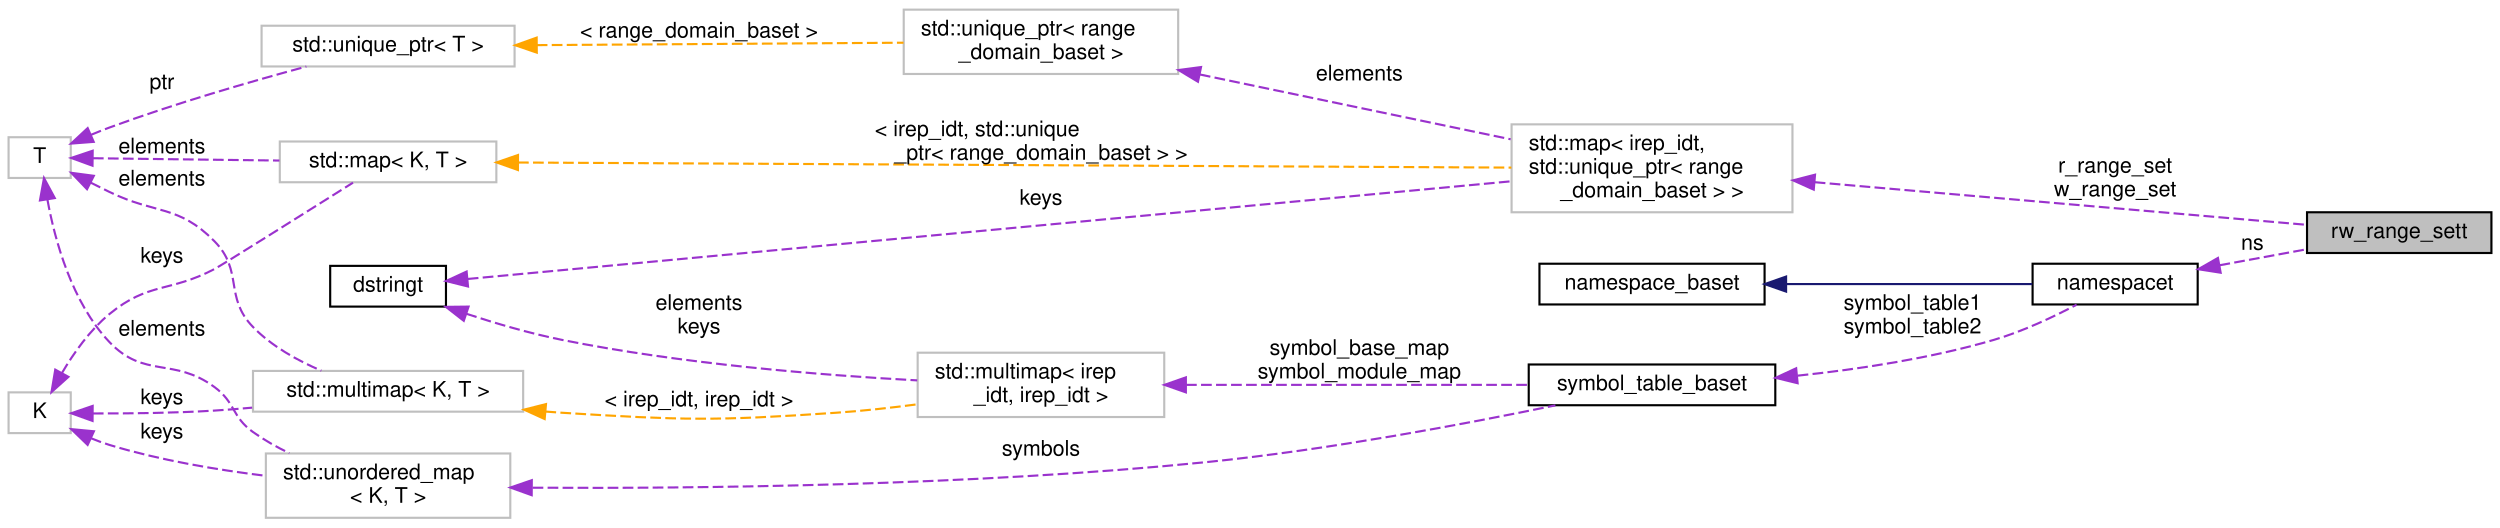
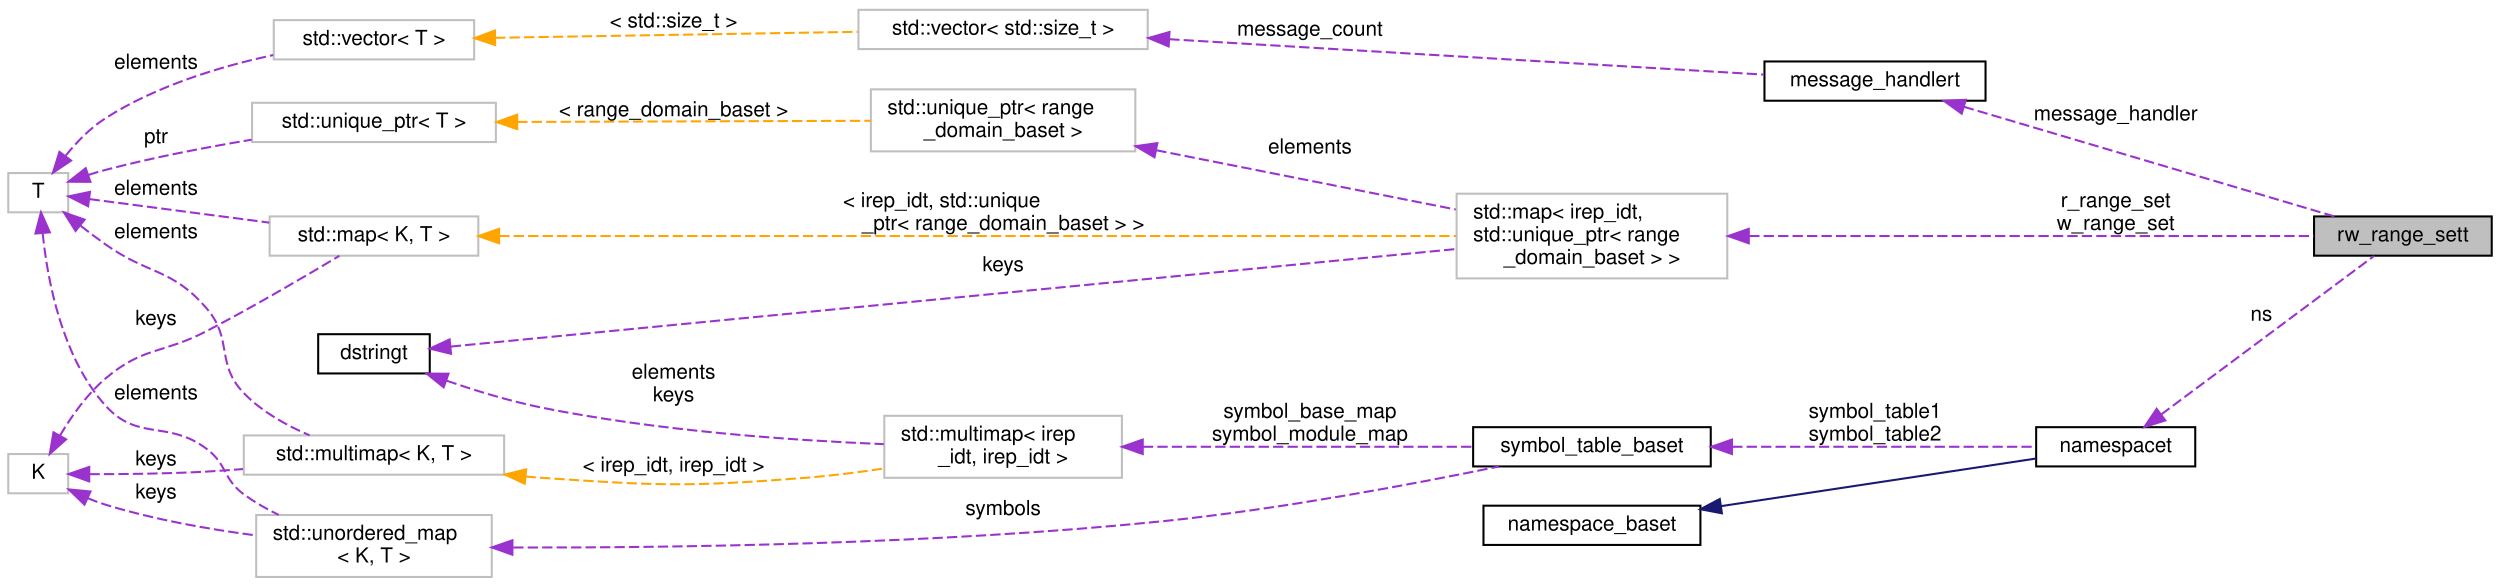
- <svg xmlns="http://www.w3.org/2000/svg" xmlns:xlink="http://www.w3.org/1999/xlink" width="1166pt" height="246pt" viewBox="0.00 0.00 1166.00 246.00">
-   <g id="graph0" class="graph" transform="scale(1 1) rotate(0) translate(4 242)">
+ <svg xmlns="http://www.w3.org/2000/svg" xmlns:xlink="http://www.w3.org/1999/xlink" width="1210pt" height="284pt" viewBox="0.00 0.00 1210.00 283.50">
+   <g id="graph0" class="graph" transform="scale(1 1) rotate(0) translate(4 279.5)">
    <g id="node1" class="node">
      <g id="a_node1">
        <a xlink:title=" ">
-           <polygon fill="#bfbfbf" stroke="black" points="1072,-124 1072,-143 1158,-143 1158,-124 1072,-124" />
-           <text text-anchor="middle" x="1115" y="-131" font-family="Helvetica,sans-Serif" font-size="10.00">rw_range_sett</text>
+           <polygon fill="#bfbfbf" stroke="black" points="1116,-156 1116,-175 1202,-175 1202,-156 1116,-156" />
+           <text text-anchor="middle" x="1159" y="-163" font-family="Helvetica,sans-Serif" font-size="10.00">rw_range_sett</text>
        </a>
      </g>
    </g>
    <g id="node2" class="node">
      <g id="a_node2">
-         <a xlink:href="classnamespacet.html" target="_top" xlink:title="A namespacet is essentially one or two symbol tables bound together, to allow for symbol lookups in t...">
-           <polygon fill="none" stroke="black" points="944,-100 944,-119 1021,-119 1021,-100 944,-100" />
-           <text text-anchor="middle" x="982.5" y="-107" font-family="Helvetica,sans-Serif" font-size="10.00">namespacet</text>
+         <a xlink:href="classmessage__handlert.html" target="_top" xlink:title=" ">
+           <polygon fill="none" stroke="black" points="850,-231 850,-250 957,-250 957,-231 850,-231" />
+           <text text-anchor="middle" x="903.5" y="-238" font-family="Helvetica,sans-Serif" font-size="10.00">message_handlert</text>
        </a>
      </g>
    </g>
    <g id="edge1" class="edge">
-       <path fill="none" stroke="#9a32cd" stroke-dasharray="5,2" d="M1031.16,-118.27C1044.46,-120.71 1058.8,-123.35 1071.76,-125.73" />
-       <polygon fill="#9a32cd" stroke="#9a32cd" points="1031.71,-114.81 1021.25,-116.44 1030.45,-121.69 1031.71,-114.81" />
-       <text text-anchor="middle" x="1046.5" y="-125.5" font-family="Helvetica,sans-Serif" font-size="10.00"> ns</text>
+       <path fill="none" stroke="#9a32cd" stroke-dasharray="5,2" d="M946.48,-228.08C996.87,-213.17 1080.26,-188.5 1125.83,-175.02" />
+       <polygon fill="#9a32cd" stroke="#9a32cd" points="945.46,-224.73 936.86,-230.93 947.45,-231.44 945.46,-224.73" />
+       <text text-anchor="middle" x="1020" y="-221.5" font-family="Helvetica,sans-Serif" font-size="10.00"> message_handler</text>
    </g>
    <g id="node3" class="node">
      <g id="a_node3">
-         <a xlink:href="classnamespace__baset.html" target="_top" xlink:title="Basic interface for a namespace.">
-           <polygon fill="none" stroke="black" points="714,-100 714,-119 819,-119 819,-100 714,-100" />
-           <text text-anchor="middle" x="766.5" y="-107" font-family="Helvetica,sans-Serif" font-size="10.00">namespace_baset</text>
+         <a xlink:title=" ">
+           <polygon fill="none" stroke="#bfbfbf" points="411.5,-256 411.5,-275 551.5,-275 551.5,-256 411.5,-256" />
+           <text text-anchor="middle" x="481.5" y="-263" font-family="Helvetica,sans-Serif" font-size="10.00">std::vector&lt; std::size_t &gt;</text>
        </a>
      </g>
    </g>
    <g id="edge2" class="edge">
-       <path fill="none" stroke="midnightblue" d="M829.22,-109.5C866.25,-109.5 912.15,-109.5 943.83,-109.5" />
-       <polygon fill="midnightblue" stroke="midnightblue" points="829.03,-106 819.03,-109.5 829.03,-113 829.03,-106" />
+       <path fill="none" stroke="#9a32cd" stroke-dasharray="5,2" d="M561.9,-260.77C646.24,-255.75 777.18,-247.96 849.69,-243.64" />
+       <polygon fill="#9a32cd" stroke="#9a32cd" points="561.63,-257.28 551.85,-261.37 562.04,-264.27 561.63,-257.28" />
+       <text text-anchor="middle" x="630" y="-262.5" font-family="Helvetica,sans-Serif" font-size="10.00"> message_count</text>
    </g>
    <g id="node4" class="node">
      <g id="a_node4">
-         <a xlink:href="classsymbol__table__baset.html" target="_top" xlink:title="The symbol table base class interface.">
-           <polygon fill="none" stroke="black" points="709,-53 709,-72 824,-72 824,-53 709,-53" />
-           <text text-anchor="middle" x="766.5" y="-60" font-family="Helvetica,sans-Serif" font-size="10.00">symbol_table_baset</text>
+         <a xlink:title=" ">
+           <polygon fill="none" stroke="#bfbfbf" points="128.5,-251 128.5,-270 225.5,-270 225.5,-251 128.5,-251" />
+           <text text-anchor="middle" x="177" y="-258" font-family="Helvetica,sans-Serif" font-size="10.00">std::vector&lt; T &gt;</text>
        </a>
      </g>
    </g>
    <g id="edge3" class="edge">
-       <path fill="none" stroke="#9a32cd" stroke-dasharray="5,2" d="M834.42,-66.79C863.05,-69.79 896.58,-74.88 926,-83.5 939.48,-87.45 953.81,-94.24 964.54,-99.89" />
-       <polygon fill="#9a32cd" stroke="#9a32cd" points="834.41,-63.27 824.12,-65.78 833.73,-70.24 834.41,-63.27" />
-       <text text-anchor="middle" x="888" y="-97.5" font-family="Helvetica,sans-Serif" font-size="10.00"> symbol_table1</text>
-       <text text-anchor="middle" x="888" y="-86.5" font-family="Helvetica,sans-Serif" font-size="10.00">symbol_table2</text>
+       <path fill="none" stroke="orange" stroke-dasharray="5,2" d="M235.6,-261.45C285.6,-262.28 358.11,-263.48 411.26,-264.36" />
+       <polygon fill="orange" stroke="orange" points="235.65,-257.95 225.6,-261.29 235.54,-264.95 235.65,-257.95" />
+       <text text-anchor="middle" x="322" y="-266.5" font-family="Helvetica,sans-Serif" font-size="10.00"> &lt; std::size_t &gt;</text>
    </g>
    <g id="node5" class="node">
      <g id="a_node5">
        <a xlink:title=" ">
-           <polygon fill="none" stroke="#bfbfbf" points="424,-47.5 424,-77.5 539,-77.5 539,-47.5 424,-47.5" />
-           <text text-anchor="start" x="432" y="-65.5" font-family="Helvetica,sans-Serif" font-size="10.00">std::multimap&lt; irep</text>
-           <text text-anchor="middle" x="481.5" y="-54.5" font-family="Helvetica,sans-Serif" font-size="10.00">_idt, irep_idt &gt;</text>
+           <polygon fill="none" stroke="#bfbfbf" points="0,-177 0,-196 29,-196 29,-177 0,-177" />
+           <text text-anchor="middle" x="14.5" y="-184" font-family="Helvetica,sans-Serif" font-size="10.00">T</text>
        </a>
      </g>
    </g>
    <g id="edge4" class="edge">
-       <path fill="none" stroke="#9a32cd" stroke-dasharray="5,2" d="M549.16,-62.5C597.61,-62.5 662.49,-62.5 708.52,-62.5" />
-       <polygon fill="#9a32cd" stroke="#9a32cd" points="549.09,-59 539.09,-62.5 549.09,-66 549.09,-59" />
-       <text text-anchor="middle" x="630" y="-76.5" font-family="Helvetica,sans-Serif" font-size="10.00"> symbol_base_map</text>
-       <text text-anchor="middle" x="630" y="-65.5" font-family="Helvetica,sans-Serif" font-size="10.00">symbol_module_map</text>
+       <path fill="none" stroke="#9a32cd" stroke-dasharray="5,2" d="M27.86,-204.49C33.1,-210.97 39.69,-217.82 47,-222.5 71.48,-238.17 102.66,-247.58 128.24,-253.12" />
+       <polygon fill="#9a32cd" stroke="#9a32cd" points="30.4,-202.04 21.61,-196.13 24.79,-206.23 30.4,-202.04" />
+       <text text-anchor="middle" x="71.5" y="-246.5" font-family="Helvetica,sans-Serif" font-size="10.00"> elements</text>
+     </g>
+     <g id="node11" class="node">
+       <g id="a_node11">
+         <a xlink:title=" ">
+           <polygon fill="none" stroke="#bfbfbf" points="114,-50 114,-69 240,-69 240,-50 114,-50" />
+           <text text-anchor="middle" x="177" y="-57" font-family="Helvetica,sans-Serif" font-size="10.00">std::multimap&lt; K, T &gt;</text>
+         </a>
+       </g>
+     </g>
+     <g id="edge12" class="edge">
+       <path fill="none" stroke="#9a32cd" stroke-dasharray="5,2" d="M35.02,-170.48C38.93,-167.42 43.05,-164.3 47,-161.5 68.01,-146.58 79.2,-150.04 96,-130.5 108.98,-115.41 100.19,-103.83 114,-89.5 122.71,-80.46 134.71,-73.79 145.83,-69.06" />
+       <polygon fill="#9a32cd" stroke="#9a32cd" points="32.57,-167.96 26.94,-176.94 36.94,-173.43 32.57,-167.96" />
+       <text text-anchor="middle" x="71.5" y="-164.5" font-family="Helvetica,sans-Serif" font-size="10.00"> elements</text>
+     </g>
+     <g id="node13" class="node">
+       <g id="a_node13">
+         <a xlink:title=" ">
+           <polygon fill="none" stroke="#bfbfbf" points="120,-0.5 120,-30.5 234,-30.5 234,-0.5 120,-0.5" />
+           <text text-anchor="start" x="128" y="-18.5" font-family="Helvetica,sans-Serif" font-size="10.00">std::unordered_map</text>
+           <text text-anchor="middle" x="177" y="-7.5" font-family="Helvetica,sans-Serif" font-size="10.00">&lt; K, T &gt;</text>
+         </a>
+       </g>
+     </g>
+     <g id="edge15" class="edge">
+       <path fill="none" stroke="#9a32cd" stroke-dasharray="5,2" d="M16.65,-166.86C18.97,-144.17 25.95,-106.95 47,-83.5 62.82,-65.87 77.07,-76.74 96,-62.5 106.1,-54.9 103.82,-47.99 114,-40.5 119.14,-36.72 124.94,-33.41 130.87,-30.54" />
+       <polygon fill="#9a32cd" stroke="#9a32cd" points="13.15,-166.73 15.83,-176.98 20.12,-167.29 13.15,-166.73" />
+       <text text-anchor="middle" x="71.5" y="-86.5" font-family="Helvetica,sans-Serif" font-size="10.00"> elements</text>
+     </g>
+     <g id="node16" class="node">
+       <g id="a_node16">
+         <a xlink:title=" ">
+           <polygon fill="none" stroke="#bfbfbf" points="118,-211 118,-230 236,-230 236,-211 118,-211" />
+           <text text-anchor="middle" x="177" y="-218" font-family="Helvetica,sans-Serif" font-size="10.00">std::unique_ptr&lt; T &gt;</text>
+         </a>
+       </g>
+     </g>
+     <g id="edge20" class="edge">
+       <path fill="none" stroke="#9a32cd" stroke-dasharray="5,2" d="M38.76,-195.09C41.52,-195.97 44.31,-196.79 47,-197.5 69.89,-203.5 95.47,-208.42 117.78,-212.14" />
+       <polygon fill="#9a32cd" stroke="#9a32cd" points="39.75,-191.73 29.15,-191.8 37.48,-198.35 39.75,-191.73" />
+       <text text-anchor="middle" x="71.5" y="-210.5" font-family="Helvetica,sans-Serif" font-size="10.00"> ptr</text>
+     </g>
+     <g id="node17" class="node">
+       <g id="a_node17">
+         <a xlink:title=" ">
+           <polygon fill="none" stroke="#bfbfbf" points="126.5,-156 126.5,-175 227.5,-175 227.5,-156 126.5,-156" />
+           <text text-anchor="middle" x="177" y="-163" font-family="Helvetica,sans-Serif" font-size="10.00">std::map&lt; K, T &gt;</text>
+         </a>
+       </g>
+     </g>
+     <g id="edge23" class="edge">
+       <path fill="none" stroke="#9a32cd" stroke-dasharray="5,2" d="M39.33,-183.38C62.17,-180.39 97.37,-175.79 126.32,-172" />
+       <polygon fill="#9a32cd" stroke="#9a32cd" points="38.65,-179.94 29.18,-184.71 39.55,-186.88 38.65,-179.94" />
+       <text text-anchor="middle" x="71.5" y="-185.5" font-family="Helvetica,sans-Serif" font-size="10.00"> elements</text>
    </g>
    <g id="node6" class="node">
      <g id="a_node6">
+         <a xlink:href="classnamespacet.html" target="_top" xlink:title="A namespacet is essentially one or two symbol tables bound together, to allow for symbol lookups in t...">
+           <polygon fill="none" stroke="black" points="981.5,-54 981.5,-73 1058.5,-73 1058.5,-54 981.5,-54" />
+           <text text-anchor="middle" x="1020" y="-61" font-family="Helvetica,sans-Serif" font-size="10.00">namespacet</text>
+         </a>
+       </g>
+     </g>
+     <g id="edge5" class="edge">
+       <path fill="none" stroke="#9a32cd" stroke-dasharray="5,2" d="M1042.04,-79.17C1070.75,-100.54 1121.33,-138.2 1145.05,-155.86" />
+       <polygon fill="#9a32cd" stroke="#9a32cd" points="1044,-76.26 1033.89,-73.1 1039.82,-81.88 1044,-76.26" />
+       <text text-anchor="middle" x="1090.5" y="-124.5" font-family="Helvetica,sans-Serif" font-size="10.00"> ns</text>
+     </g>
+     <g id="node7" class="node">
+       <g id="a_node7">
+         <a xlink:href="classnamespace__baset.html" target="_top" xlink:title="Basic interface for a namespace.">
+           <polygon fill="none" stroke="black" points="714,-16 714,-35 819,-35 819,-16 714,-16" />
+           <text text-anchor="middle" x="766.5" y="-23" font-family="Helvetica,sans-Serif" font-size="10.00">namespace_baset</text>
+         </a>
+       </g>
+     </g>
+     <g id="edge6" class="edge">
+       <path fill="none" stroke="midnightblue" d="M828.91,-34.78C876.6,-41.98 941.2,-51.74 981.47,-57.83" />
+       <polygon fill="midnightblue" stroke="midnightblue" points="829.41,-31.31 819,-33.28 828.37,-38.24 829.41,-31.31" />
+     </g>
+     <g id="node8" class="node">
+       <g id="a_node8">
+         <a xlink:href="classsymbol__table__baset.html" target="_top" xlink:title="The symbol table base class interface.">
+           <polygon fill="none" stroke="black" points="709,-54 709,-73 824,-73 824,-54 709,-54" />
+           <text text-anchor="middle" x="766.5" y="-61" font-family="Helvetica,sans-Serif" font-size="10.00">symbol_table_baset</text>
+         </a>
+       </g>
+     </g>
+     <g id="edge7" class="edge">
+       <path fill="none" stroke="#9a32cd" stroke-dasharray="5,2" d="M834.35,-63.5C881.3,-63.5 942.4,-63.5 981.17,-63.5" />
+       <polygon fill="#9a32cd" stroke="#9a32cd" points="834.26,-60 824.26,-63.5 834.26,-67 834.26,-60" />
+       <text text-anchor="middle" x="903.5" y="-77.5" font-family="Helvetica,sans-Serif" font-size="10.00"> symbol_table1</text>
+       <text text-anchor="middle" x="903.5" y="-66.5" font-family="Helvetica,sans-Serif" font-size="10.00">symbol_table2</text>
+     </g>
+     <g id="node9" class="node">
+       <g id="a_node9">
+         <a xlink:title=" ">
+           <polygon fill="none" stroke="#bfbfbf" points="424,-48.5 424,-78.5 539,-78.5 539,-48.5 424,-48.5" />
+           <text text-anchor="start" x="432" y="-66.5" font-family="Helvetica,sans-Serif" font-size="10.00">std::multimap&lt; irep</text>
+           <text text-anchor="middle" x="481.5" y="-55.5" font-family="Helvetica,sans-Serif" font-size="10.00">_idt, irep_idt &gt;</text>
+         </a>
+       </g>
+     </g>
+     <g id="edge8" class="edge">
+       <path fill="none" stroke="#9a32cd" stroke-dasharray="5,2" d="M549.16,-63.5C597.61,-63.5 662.49,-63.5 708.52,-63.5" />
+       <polygon fill="#9a32cd" stroke="#9a32cd" points="549.09,-60 539.09,-63.5 549.09,-67 549.09,-60" />
+       <text text-anchor="middle" x="630" y="-77.5" font-family="Helvetica,sans-Serif" font-size="10.00"> symbol_base_map</text>
+       <text text-anchor="middle" x="630" y="-66.5" font-family="Helvetica,sans-Serif" font-size="10.00">symbol_module_map</text>
+     </g>
+     <g id="node10" class="node">
+       <g id="a_node10">
        <a xlink:href="classdstringt.html" target="_top" xlink:title="dstringt has one field, an unsigned integer no which is an index into a static table of strings.">
          <polygon fill="none" stroke="black" points="150,-99 150,-118 204,-118 204,-99 150,-99" />
          <text text-anchor="middle" x="177" y="-106" font-family="Helvetica,sans-Serif" font-size="10.00">dstringt</text>
        </a>
      </g>
    </g>
-     <g id="edge5" class="edge">
-       <path fill="none" stroke="#9a32cd" stroke-dasharray="5,2" d="M213.5,-95.66C227.24,-91.15 243.19,-86.48 258,-83.5 313.73,-72.29 378.54,-67.03 423.79,-64.59" />
-       <polygon fill="#9a32cd" stroke="#9a32cd" points="212.3,-92.37 203.94,-98.88 214.54,-99 212.3,-92.37" />
-       <text text-anchor="middle" x="322" y="-97.5" font-family="Helvetica,sans-Serif" font-size="10.00"> elements</text>
-       <text text-anchor="middle" x="322" y="-86.5" font-family="Helvetica,sans-Serif" font-size="10.00">keys</text>
-     </g>
-     <g id="node11" class="node">
-       <g id="a_node11">
-         <a xlink:title=" ">
-           <polygon fill="none" stroke="#bfbfbf" points="701,-143 701,-184 832,-184 832,-143 701,-143" />
-           <text text-anchor="start" x="709" y="-172" font-family="Helvetica,sans-Serif" font-size="10.00">std::map&lt; irep_idt,</text>
-           <text text-anchor="start" x="709" y="-161" font-family="Helvetica,sans-Serif" font-size="10.00"> std::unique_ptr&lt; range</text>
-           <text text-anchor="middle" x="766.5" y="-150" font-family="Helvetica,sans-Serif" font-size="10.00">_domain_baset &gt; &gt;</text>
-         </a>
-       </g>
-     </g>
-     <g id="edge13" class="edge">
-       <path fill="none" stroke="#9a32cd" stroke-dasharray="5,2" d="M214.16,-111.89C310.99,-120.95 577.14,-145.87 700.79,-157.44" />
-       <polygon fill="#9a32cd" stroke="#9a32cd" points="214.28,-108.38 204,-110.93 213.63,-115.35 214.28,-108.38" />
-       <text text-anchor="middle" x="481.5" y="-146.5" font-family="Helvetica,sans-Serif" font-size="10.00"> keys</text>
-     </g>
-     <g id="node7" class="node">
-       <g id="a_node7">
-         <a xlink:title=" ">
-           <polygon fill="none" stroke="#bfbfbf" points="114,-50 114,-69 240,-69 240,-50 114,-50" />
-           <text text-anchor="middle" x="177" y="-57" font-family="Helvetica,sans-Serif" font-size="10.00">std::multimap&lt; K, T &gt;</text>
-         </a>
-       </g>
-     </g>
-     <g id="edge6" class="edge">
-       <path fill="none" stroke="orange" stroke-dasharray="5,2" d="M250.38,-50.05C252.95,-49.84 255.49,-49.66 258,-49.5 314.78,-45.97 329.24,-45.61 386,-49.5 398.31,-50.34 411.46,-51.8 423.91,-53.43" />
-       <polygon fill="orange" stroke="orange" points="250.03,-46.56 240.38,-50.94 250.65,-53.53 250.03,-46.56" />
-       <text text-anchor="middle" x="322" y="-52.5" font-family="Helvetica,sans-Serif" font-size="10.00"> &lt; irep_idt, irep_idt &gt;</text>
-     </g>
-     <g id="node8" class="node">
-       <g id="a_node8">
-         <a xlink:title=" ">
-           <polygon fill="none" stroke="#bfbfbf" points="0,-40 0,-59 29,-59 29,-40 0,-40" />
-           <text text-anchor="middle" x="14.5" y="-47" font-family="Helvetica,sans-Serif" font-size="10.00">K</text>
-         </a>
-       </g>
-     </g>
-     <g id="edge7" class="edge">
-       <path fill="none" stroke="#9a32cd" stroke-dasharray="5,2" d="M39.3,-49.17C55.34,-49.11 76.96,-49.31 96,-50.5 101.72,-50.86 107.66,-51.33 113.6,-51.87" />
-       <polygon fill="#9a32cd" stroke="#9a32cd" points="39.16,-45.68 29.19,-49.26 39.22,-52.68 39.16,-45.68" />
-       <text text-anchor="middle" x="71.5" y="-53.5" font-family="Helvetica,sans-Serif" font-size="10.00"> keys</text>
-     </g>
-     <g id="node10" class="node">
-       <g id="a_node10">
-         <a xlink:title=" ">
-           <polygon fill="none" stroke="#bfbfbf" points="120,-0.5 120,-30.5 234,-30.5 234,-0.5 120,-0.5" />
-           <text text-anchor="start" x="128" y="-18.5" font-family="Helvetica,sans-Serif" font-size="10.00">std::unordered_map</text>
-           <text text-anchor="middle" x="177" y="-7.5" font-family="Helvetica,sans-Serif" font-size="10.00">&lt; K, T &gt;</text>
-         </a>
-       </g>
-     </g>
-     <g id="edge10" class="edge">
-       <path fill="none" stroke="#9a32cd" stroke-dasharray="5,2" d="M38.45,-37.61C41.28,-36.44 44.17,-35.36 47,-34.5 70.39,-27.38 97,-22.89 119.96,-20.07" />
-       <polygon fill="#9a32cd" stroke="#9a32cd" points="36.87,-34.49 29.25,-41.85 39.8,-40.85 36.87,-34.49" />
-       <text text-anchor="middle" x="71.5" y="-37.5" font-family="Helvetica,sans-Serif" font-size="10.00"> keys</text>
+     <g id="edge9" class="edge">
+       <path fill="none" stroke="#9a32cd" stroke-dasharray="5,2" d="M212.18,-95.48C226.19,-90.65 242.68,-85.6 258,-82.5 313.67,-71.23 378.49,-66.64 423.76,-64.77" />
+       <polygon fill="#9a32cd" stroke="#9a32cd" points="210.73,-92.29 202.47,-98.93 213.07,-98.88 210.73,-92.29" />
+       <text text-anchor="middle" x="322" y="-96.5" font-family="Helvetica,sans-Serif" font-size="10.00"> elements</text>
+       <text text-anchor="middle" x="322" y="-85.5" font-family="Helvetica,sans-Serif" font-size="10.00">keys</text>
    </g>
    <g id="node14" class="node">
      <g id="a_node14">
        <a xlink:title=" ">
-           <polygon fill="none" stroke="#bfbfbf" points="126.5,-157 126.5,-176 227.5,-176 227.5,-157 126.5,-157" />
-           <text text-anchor="middle" x="177" y="-164" font-family="Helvetica,sans-Serif" font-size="10.00">std::map&lt; K, T &gt;</text>
-         </a>
-       </g>
-     </g>
-     <g id="edge18" class="edge">
-       <path fill="none" stroke="#9a32cd" stroke-dasharray="5,2" d="M24.89,-68.02C30.33,-77.26 37.9,-88.02 47,-95.5 65.31,-110.54 75,-105.52 96,-116.5 99.3,-118.23 138.34,-142.77 160.64,-156.81" />
-       <polygon fill="#9a32cd" stroke="#9a32cd" points="27.91,-66.23 20.03,-59.15 21.77,-69.6 27.91,-66.23" />
-       <text text-anchor="middle" x="71.5" y="-119.5" font-family="Helvetica,sans-Serif" font-size="10.00"> keys</text>
-     </g>
-     <g id="node9" class="node">
-       <g id="a_node9">
-         <a xlink:title=" ">
-           <polygon fill="none" stroke="#bfbfbf" points="0,-159 0,-178 29,-178 29,-159 0,-159" />
-           <text text-anchor="middle" x="14.5" y="-166" font-family="Helvetica,sans-Serif" font-size="10.00">T</text>
-         </a>
-       </g>
-     </g>
-     <g id="edge8" class="edge">
-       <path fill="none" stroke="#9a32cd" stroke-dasharray="5,2" d="M38.28,-156.82C41.21,-155.35 44.17,-153.88 47,-152.5 68.62,-141.94 79.13,-146.65 96,-129.5 109.67,-115.61 100.41,-103.48 114,-89.5 122.75,-80.5 134.76,-73.84 145.87,-69.1" />
-       <polygon fill="#9a32cd" stroke="#9a32cd" points="36.59,-153.76 29.25,-161.4 39.76,-160 36.59,-153.76" />
-       <text text-anchor="middle" x="71.5" y="-155.5" font-family="Helvetica,sans-Serif" font-size="10.00"> elements</text>
-     </g>
-     <g id="edge11" class="edge">
-       <path fill="none" stroke="#9a32cd" stroke-dasharray="5,2" d="M18.11,-148.96C21.6,-129.82 29.54,-100.93 47,-82.5 63.3,-65.3 76.9,-75.53 96,-61.5 105.91,-54.22 104.01,-47.67 114,-40.5 119.19,-36.78 125,-33.5 130.95,-30.65" />
-       <polygon fill="#9a32cd" stroke="#9a32cd" points="14.63,-148.52 16.52,-158.95 21.55,-149.62 14.63,-148.52" />
-       <text text-anchor="middle" x="71.5" y="-85.5" font-family="Helvetica,sans-Serif" font-size="10.00"> elements</text>
-     </g>
-     <g id="node13" class="node">
-       <g id="a_node13">
-         <a xlink:title=" ">
-           <polygon fill="none" stroke="#bfbfbf" points="118,-211 118,-230 236,-230 236,-211 118,-211" />
-           <text text-anchor="middle" x="177" y="-218" font-family="Helvetica,sans-Serif" font-size="10.00">std::unique_ptr&lt; T &gt;</text>
-         </a>
-       </g>
-     </g>
-     <g id="edge16" class="edge">
-       <path fill="none" stroke="#9a32cd" stroke-dasharray="5,2" d="M38.46,-179.12C41.31,-180.32 44.21,-181.47 47,-182.5 77.46,-193.7 112.87,-203.94 138.88,-210.96" />
-       <polygon fill="#9a32cd" stroke="#9a32cd" points="39.7,-175.84 29.14,-175.03 36.89,-182.25 39.7,-175.84" />
-       <text text-anchor="middle" x="71.5" y="-200.5" font-family="Helvetica,sans-Serif" font-size="10.00"> ptr</text>
-     </g>
-     <g id="edge19" class="edge">
-       <path fill="none" stroke="#9a32cd" stroke-dasharray="5,2" d="M39.33,-168.2C62.17,-167.92 97.37,-167.48 126.32,-167.12" />
-       <polygon fill="#9a32cd" stroke="#9a32cd" points="39.14,-164.71 29.18,-168.33 39.23,-171.7 39.14,-164.71" />
-       <text text-anchor="middle" x="71.5" y="-170.5" font-family="Helvetica,sans-Serif" font-size="10.00"> elements</text>
-     </g>
-     <g id="edge9" class="edge">
-       <path fill="none" stroke="#9a32cd" stroke-dasharray="5,2" d="M244.4,-14.53C320.57,-14.09 449.12,-15.39 559,-26.5 615.48,-32.21 679.81,-44.33 721.44,-52.93" />
-       <polygon fill="#9a32cd" stroke="#9a32cd" points="243.98,-11.04 234.01,-14.61 244.03,-18.04 243.98,-11.04" />
-       <text text-anchor="middle" x="481.5" y="-29.5" font-family="Helvetica,sans-Serif" font-size="10.00"> symbols</text>
-     </g>
-     <g id="edge12" class="edge">
-       <path fill="none" stroke="#9a32cd" stroke-dasharray="5,2" d="M842.38,-157.02C912.58,-150.94 1014.99,-142.07 1071.9,-137.14" />
-       <polygon fill="#9a32cd" stroke="#9a32cd" points="841.93,-153.54 832.27,-157.89 842.53,-160.52 841.93,-153.54" />
-       <text text-anchor="middle" x="982.5" y="-161.5" font-family="Helvetica,sans-Serif" font-size="10.00"> r_range_set</text>
-       <text text-anchor="middle" x="982.5" y="-150.5" font-family="Helvetica,sans-Serif" font-size="10.00">w_range_set</text>
+           <polygon fill="none" stroke="#bfbfbf" points="701,-145 701,-186 832,-186 832,-145 701,-145" />
+           <text text-anchor="start" x="709" y="-174" font-family="Helvetica,sans-Serif" font-size="10.00">std::map&lt; irep_idt,</text>
+           <text text-anchor="start" x="709" y="-163" font-family="Helvetica,sans-Serif" font-size="10.00"> std::unique_ptr&lt; range</text>
+           <text text-anchor="middle" x="766.5" y="-152" font-family="Helvetica,sans-Serif" font-size="10.00">_domain_baset &gt; &gt;</text>
+         </a>
+       </g>
+     </g>
+     <g id="edge17" class="edge">
+       <path fill="none" stroke="#9a32cd" stroke-dasharray="5,2" d="M214.16,-112.01C310.99,-121.4 577.14,-147.23 700.79,-159.22" />
+       <polygon fill="#9a32cd" stroke="#9a32cd" points="214.29,-108.5 204,-111.02 213.62,-115.47 214.29,-108.5" />
+       <text text-anchor="middle" x="481.5" y="-148.5" font-family="Helvetica,sans-Serif" font-size="10.00"> keys</text>
+     </g>
+     <g id="edge10" class="edge">
+       <path fill="none" stroke="orange" stroke-dasharray="5,2" d="M250.37,-49.1C252.94,-48.87 255.49,-48.67 258,-48.5 314.76,-44.62 329.29,-44.03 386,-48.5 398.34,-49.47 411.5,-51.15 423.96,-53.04" />
+       <polygon fill="orange" stroke="orange" points="249.97,-45.62 240.37,-50.09 250.66,-52.59 249.97,-45.62" />
+       <text text-anchor="middle" x="322" y="-51.5" font-family="Helvetica,sans-Serif" font-size="10.00"> &lt; irep_idt, irep_idt &gt;</text>
    </g>
    <g id="node12" class="node">
      <g id="a_node12">
        <a xlink:title=" ">
-           <polygon fill="none" stroke="#bfbfbf" points="417.5,-207.5 417.5,-237.5 545.5,-237.5 545.5,-207.5 417.5,-207.5" />
-           <text text-anchor="start" x="425.5" y="-225.5" font-family="Helvetica,sans-Serif" font-size="10.00">std::unique_ptr&lt; range</text>
-           <text text-anchor="middle" x="481.5" y="-214.5" font-family="Helvetica,sans-Serif" font-size="10.00">_domain_baset &gt;</text>
-         </a>
-       </g>
+           <polygon fill="none" stroke="#bfbfbf" points="0,-41 0,-60 29,-60 29,-41 0,-41" />
+           <text text-anchor="middle" x="14.5" y="-48" font-family="Helvetica,sans-Serif" font-size="10.00">K</text>
+         </a>
+       </g>
+     </g>
+     <g id="edge11" class="edge">
+       <path fill="none" stroke="#9a32cd" stroke-dasharray="5,2" d="M39.29,-50.25C55.33,-50.22 76.95,-50.43 96,-51.5 101.71,-51.82 107.65,-52.24 113.59,-52.73" />
+       <polygon fill="#9a32cd" stroke="#9a32cd" points="39.17,-46.75 29.19,-50.31 39.21,-53.75 39.17,-46.75" />
+       <text text-anchor="middle" x="71.5" y="-54.5" font-family="Helvetica,sans-Serif" font-size="10.00"> keys</text>
    </g>
    <g id="edge14" class="edge">
-       <path fill="none" stroke="#9a32cd" stroke-dasharray="5,2" d="M555.61,-207.26C600.44,-197.91 657.33,-186.05 700.57,-177.04" />
-       <polygon fill="#9a32cd" stroke="#9a32cd" points="554.73,-203.87 545.66,-209.33 556.16,-210.72 554.73,-203.87" />
-       <text text-anchor="middle" x="630" y="-204.5" font-family="Helvetica,sans-Serif" font-size="10.00"> elements</text>
-     </g>
-     <g id="edge15" class="edge">
-       <path fill="none" stroke="orange" stroke-dasharray="5,2" d="M246.33,-220.95C297.65,-221.29 367.39,-221.75 417.4,-222.08" />
-       <polygon fill="orange" stroke="orange" points="246.35,-217.45 236.33,-220.89 246.3,-224.45 246.35,-217.45" />
-       <text text-anchor="middle" x="322" y="-224.5" font-family="Helvetica,sans-Serif" font-size="10.00"> &lt; range_domain_baset &gt;</text>
-     </g>
-     <g id="edge17" class="edge">
-       <path fill="none" stroke="orange" stroke-dasharray="5,2" d="M237.6,-166.2C348.63,-165.63 586.21,-164.42 700.91,-163.83" />
-       <polygon fill="orange" stroke="orange" points="237.57,-162.7 227.58,-166.25 237.6,-169.7 237.57,-162.7" />
-       <text text-anchor="start" x="404" y="-178.5" font-family="Helvetica,sans-Serif" font-size="10.00"> &lt; irep_idt, std::unique</text>
-       <text text-anchor="middle" x="481.5" y="-167.5" font-family="Helvetica,sans-Serif" font-size="10.00">_ptr&lt; range_domain_baset &gt; &gt;</text>
+       <path fill="none" stroke="#9a32cd" stroke-dasharray="5,2" d="M38.46,-38.64C41.29,-37.45 44.18,-36.37 47,-35.5 70.39,-28.29 97,-23.6 119.96,-20.59" />
+       <polygon fill="#9a32cd" stroke="#9a32cd" points="36.88,-35.51 29.26,-42.88 39.81,-41.87 36.88,-35.51" />
+       <text text-anchor="middle" x="71.5" y="-38.5" font-family="Helvetica,sans-Serif" font-size="10.00"> keys</text>
+     </g>
+     <g id="edge22" class="edge">
+       <path fill="none" stroke="#9a32cd" stroke-dasharray="5,2" d="M25,-68.89C30.46,-78.1 38.02,-88.87 47,-96.5 65.33,-112.08 74.66,-108.38 96,-119.5 118.73,-131.35 144.3,-146.35 160.28,-155.94" />
+       <polygon fill="#9a32cd" stroke="#9a32cd" points="28.01,-67.11 20.09,-60.07 21.89,-70.51 28.01,-67.11" />
+       <text text-anchor="middle" x="71.5" y="-122.5" font-family="Helvetica,sans-Serif" font-size="10.00"> keys</text>
+     </g>
+     <g id="edge13" class="edge">
+       <path fill="none" stroke="#9a32cd" stroke-dasharray="5,2" d="M244.4,-14.76C320.57,-14.57 449.12,-16.25 559,-27.5 615.48,-33.28 679.8,-45.39 721.44,-53.96" />
+       <polygon fill="#9a32cd" stroke="#9a32cd" points="244,-11.26 234.01,-14.8 244.02,-18.26 244,-11.26" />
+       <text text-anchor="middle" x="481.5" y="-30.5" font-family="Helvetica,sans-Serif" font-size="10.00"> symbols</text>
+     </g>
+     <g id="edge16" class="edge">
+       <path fill="none" stroke="#9a32cd" stroke-dasharray="5,2" d="M842.59,-165.5C923.83,-165.5 1050.48,-165.5 1115.83,-165.5" />
+       <polygon fill="#9a32cd" stroke="#9a32cd" points="842.42,-162 832.42,-165.5 842.42,-169 842.42,-162" />
+       <text text-anchor="middle" x="1020" y="-179.5" font-family="Helvetica,sans-Serif" font-size="10.00"> r_range_set</text>
+       <text text-anchor="middle" x="1020" y="-168.5" font-family="Helvetica,sans-Serif" font-size="10.00">w_range_set</text>
+     </g>
+     <g id="node15" class="node">
+       <g id="a_node15">
+         <a xlink:title=" ">
+           <polygon fill="none" stroke="#bfbfbf" points="417.5,-206.5 417.5,-236.5 545.5,-236.5 545.5,-206.5 417.5,-206.5" />
+           <text text-anchor="start" x="425.5" y="-224.5" font-family="Helvetica,sans-Serif" font-size="10.00">std::unique_ptr&lt; range</text>
+           <text text-anchor="middle" x="481.5" y="-213.5" font-family="Helvetica,sans-Serif" font-size="10.00">_domain_baset &gt;</text>
+         </a>
+       </g>
+     </g>
+     <g id="edge18" class="edge">
+       <path fill="none" stroke="#9a32cd" stroke-dasharray="5,2" d="M555.61,-207.03C600.44,-198.16 657.33,-186.9 700.57,-178.35" />
+       <polygon fill="#9a32cd" stroke="#9a32cd" points="554.79,-203.63 545.66,-209 556.15,-210.49 554.79,-203.63" />
+       <text text-anchor="middle" x="630" y="-205.5" font-family="Helvetica,sans-Serif" font-size="10.00"> elements</text>
+     </g>
+     <g id="edge19" class="edge">
+       <path fill="none" stroke="orange" stroke-dasharray="5,2" d="M246.33,-220.73C297.65,-220.9 367.39,-221.13 417.4,-221.29" />
+       <polygon fill="orange" stroke="orange" points="246.34,-217.23 236.33,-220.69 246.31,-224.23 246.34,-217.23" />
+       <text text-anchor="middle" x="322" y="-223.5" font-family="Helvetica,sans-Serif" font-size="10.00"> &lt; range_domain_baset &gt;</text>
+     </g>
+     <g id="edge21" class="edge">
+       <path fill="none" stroke="orange" stroke-dasharray="5,2" d="M237.6,-165.5C348.63,-165.5 586.21,-165.5 700.91,-165.5" />
+       <polygon fill="orange" stroke="orange" points="237.58,-162 227.58,-165.5 237.58,-169 237.58,-162" />
+       <text text-anchor="start" x="404" y="-179.5" font-family="Helvetica,sans-Serif" font-size="10.00"> &lt; irep_idt, std::unique</text>
+       <text text-anchor="middle" x="481.5" y="-168.5" font-family="Helvetica,sans-Serif" font-size="10.00">_ptr&lt; range_domain_baset &gt; &gt;</text>
    </g>
  </g>
</svg>
